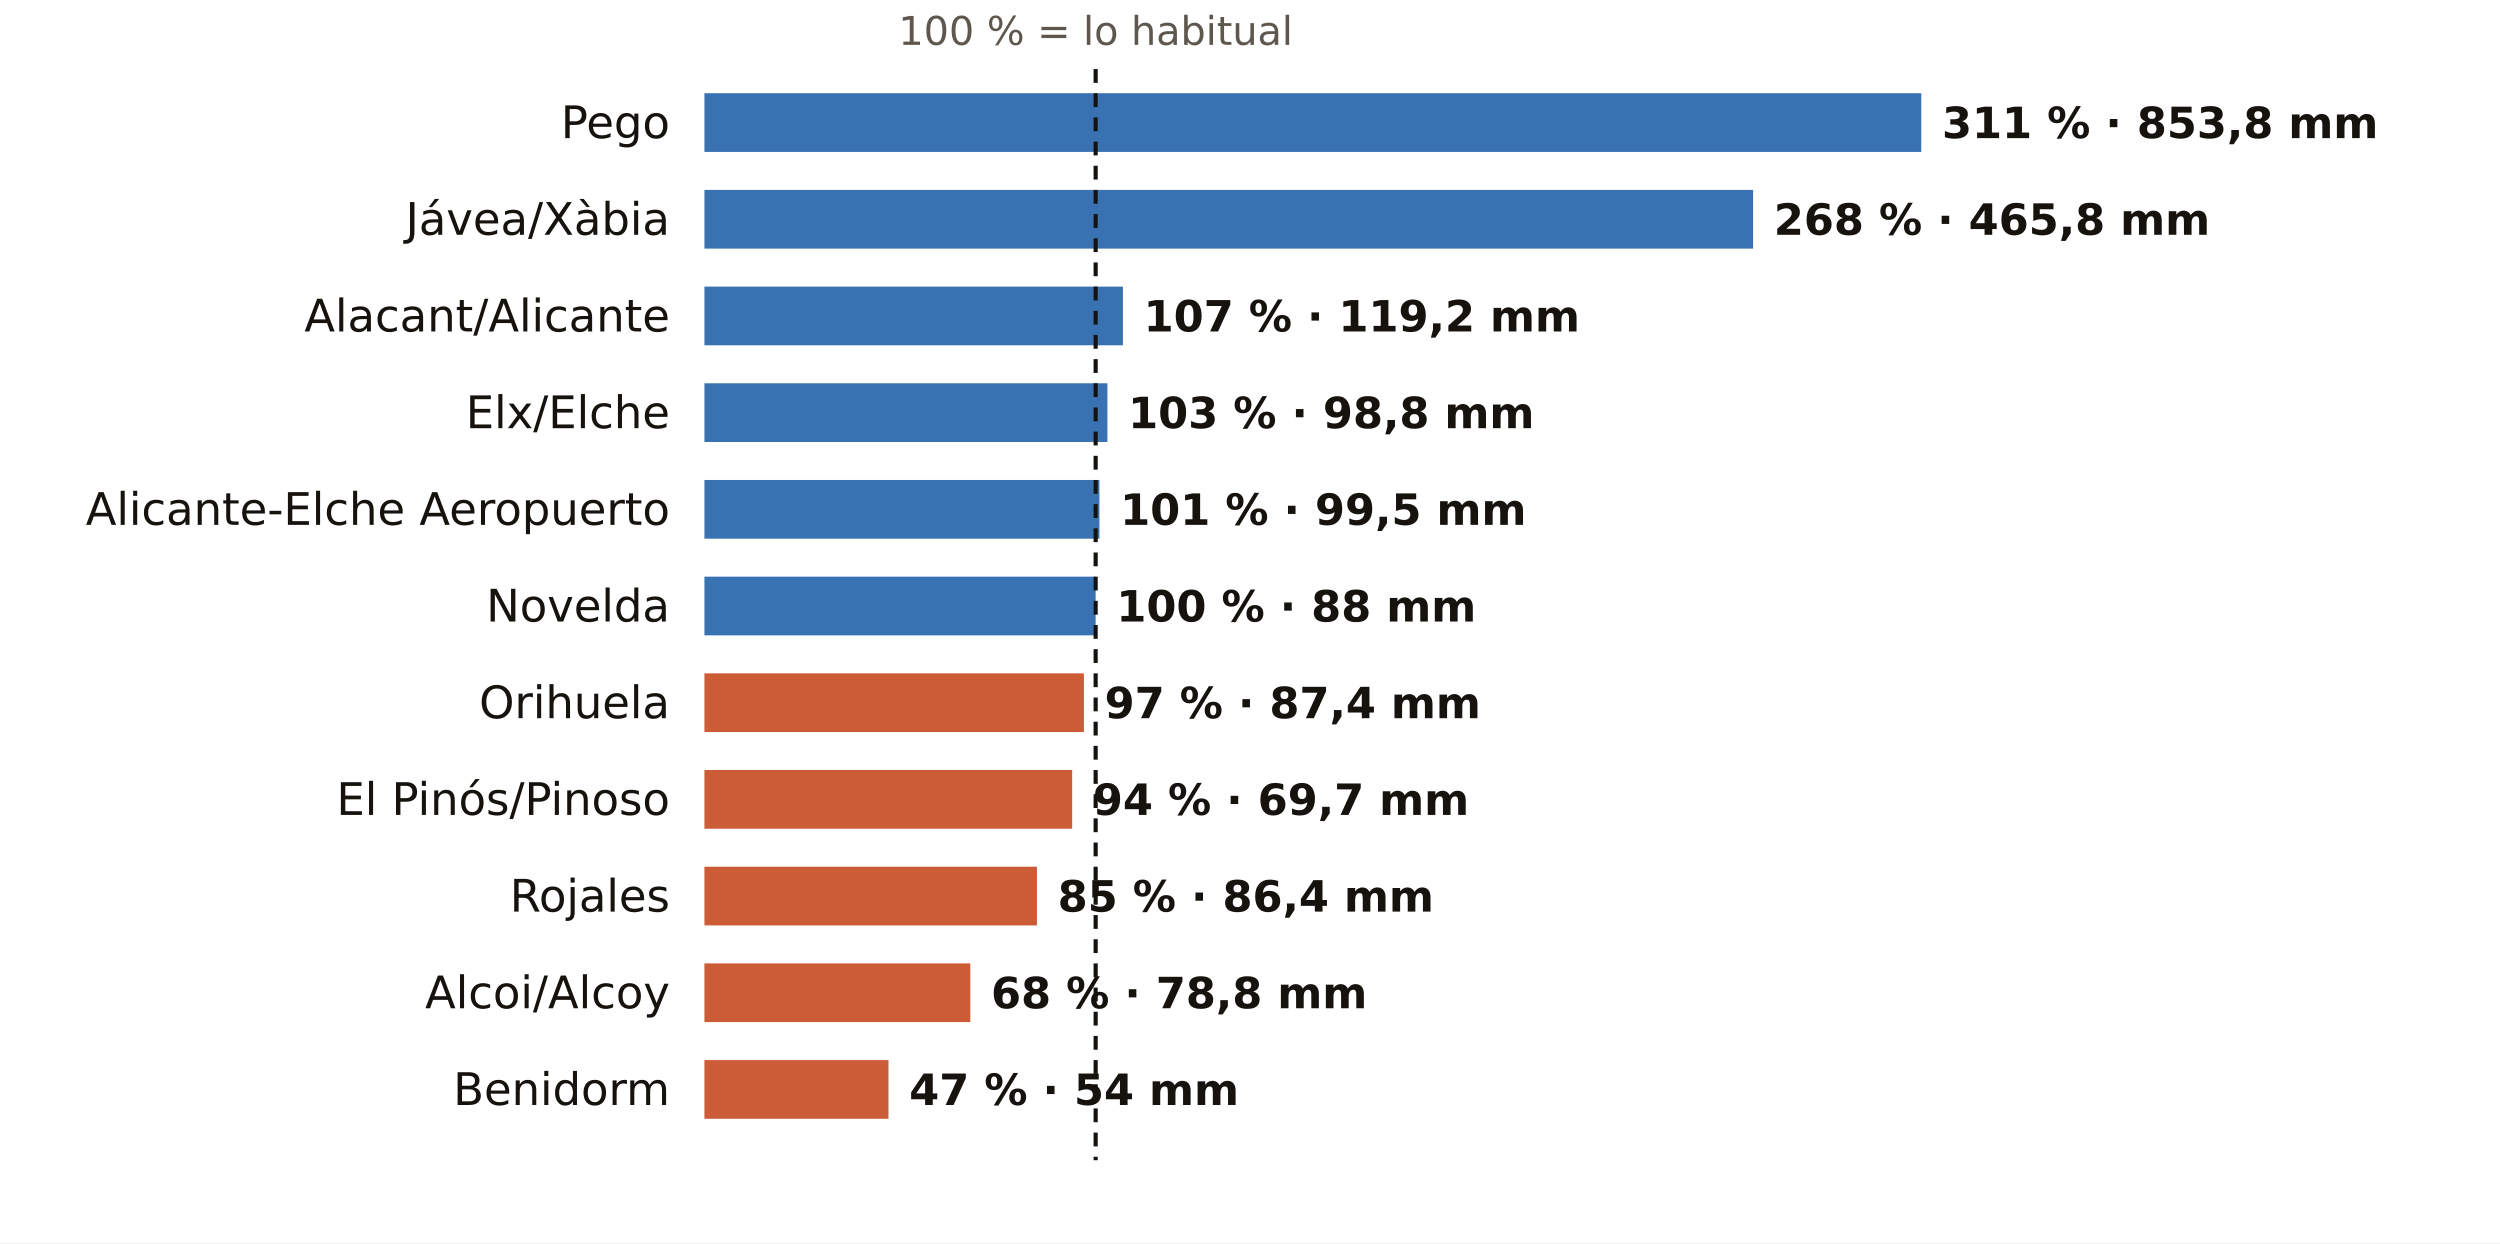
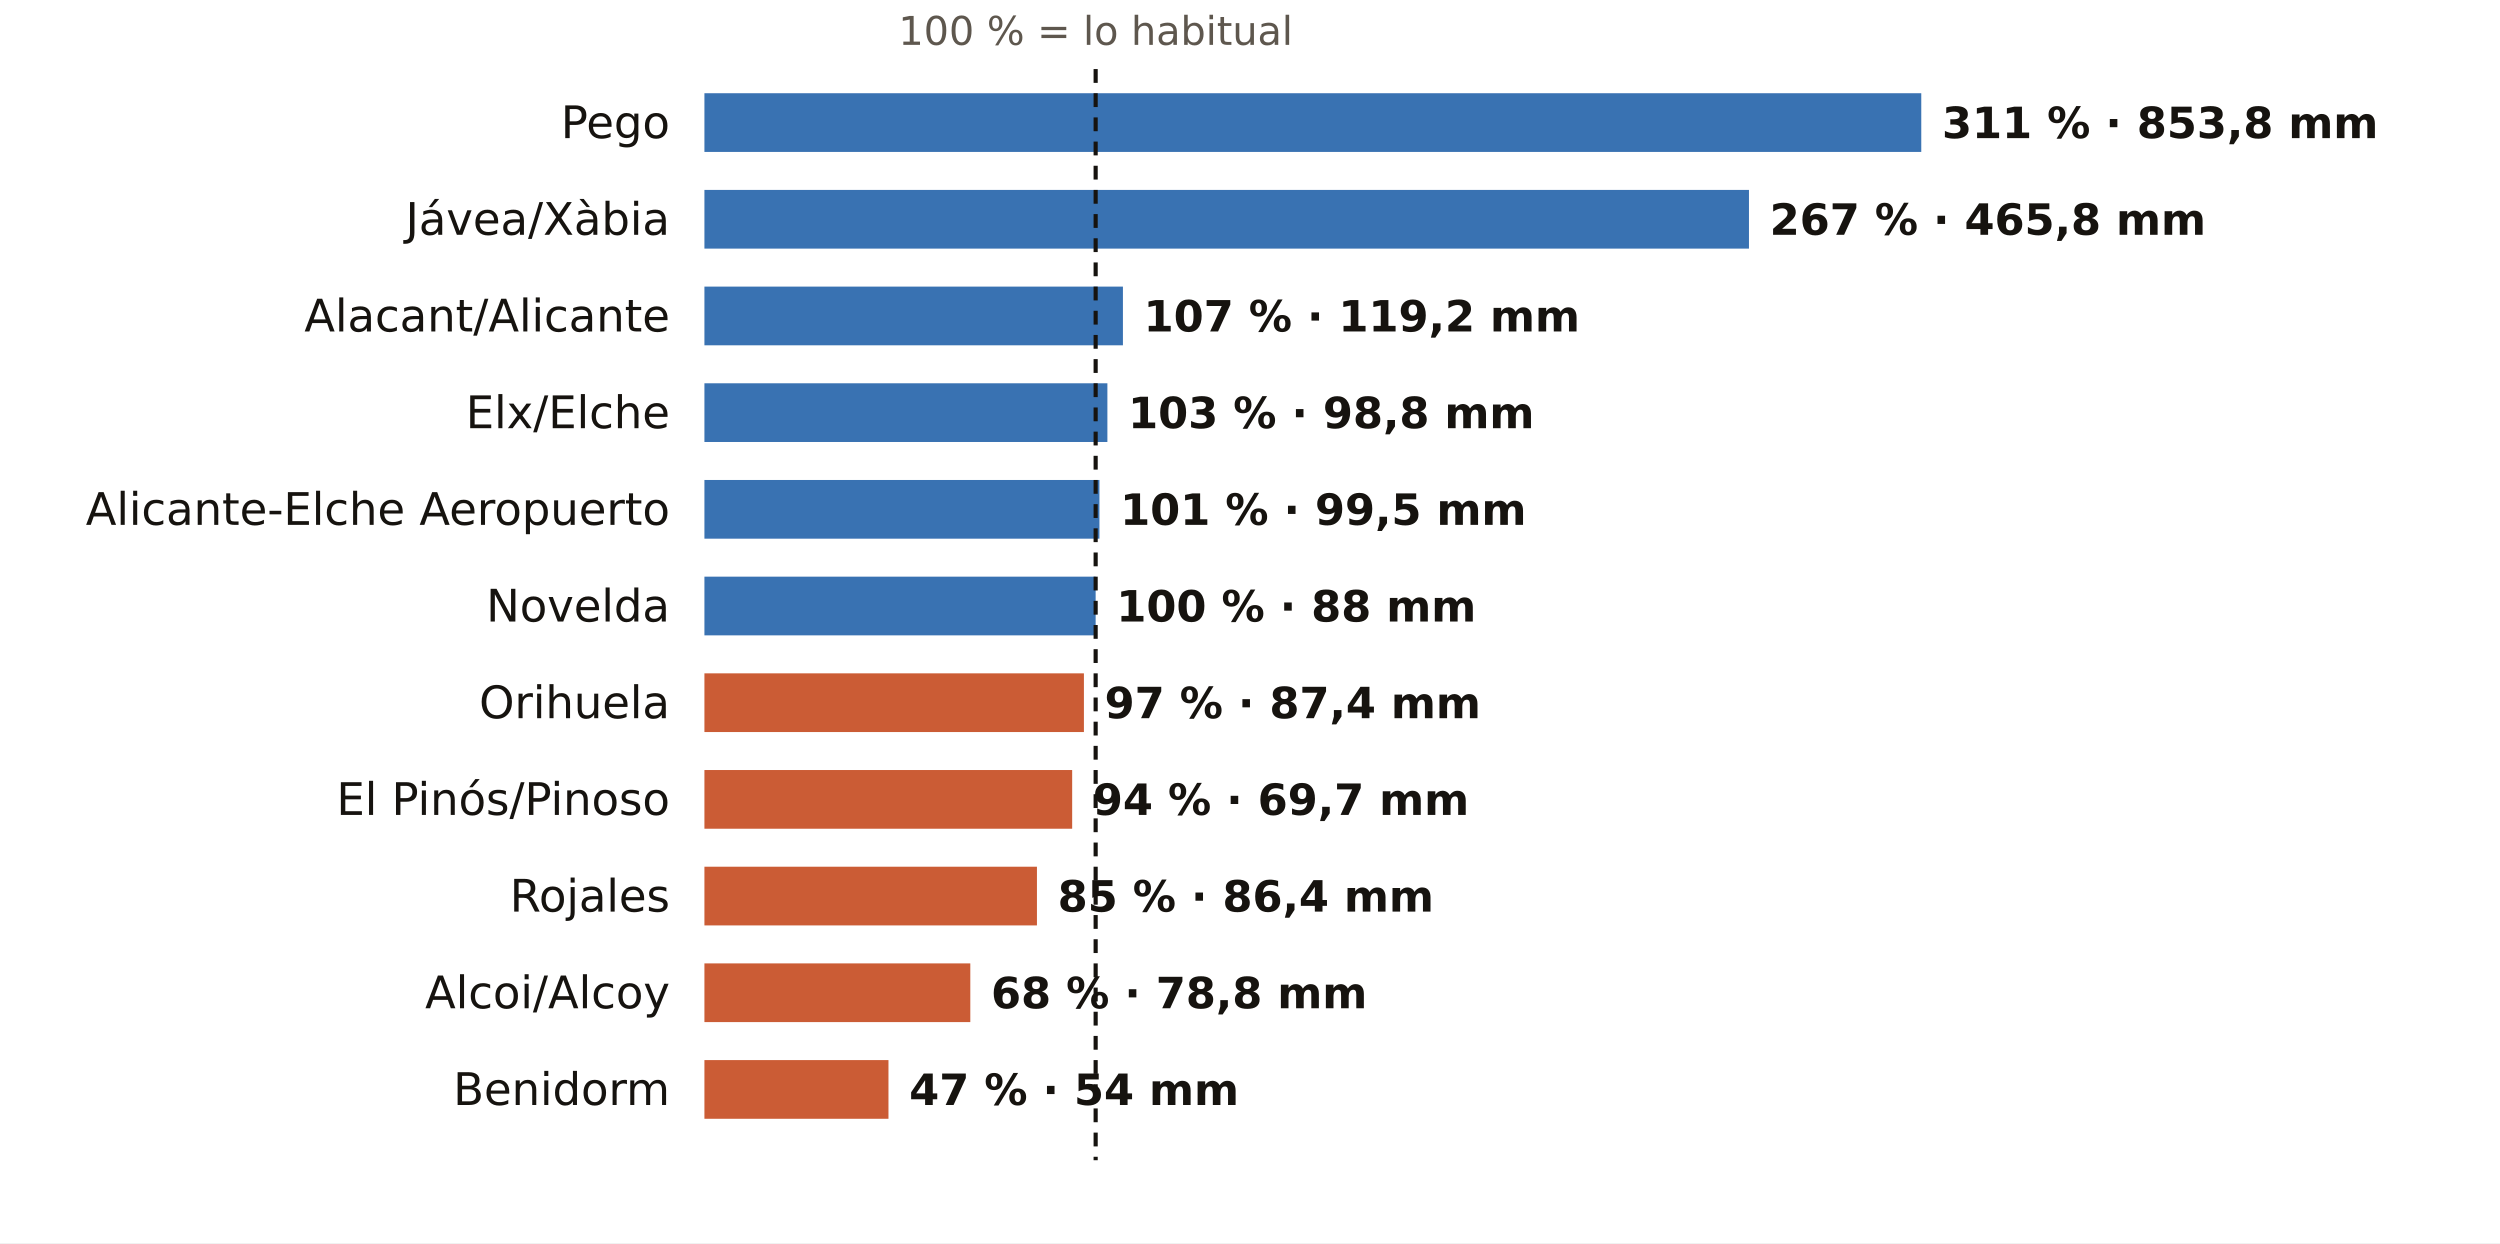
<svg xmlns="http://www.w3.org/2000/svg" viewBox="0 0 724 360" width="724" height="360" role="img" aria-label="El otoño en los pluviómetros de AEMET de Alicante: % de lo habitual">
  <rect width="724" height="360" fill="#FFFFFF" />
  <text x="317.3" y="13.0" font-size="11.5" fill="#5E574E" text-anchor="middle" font-weight="400" font-family="Public Sans, DejaVu Sans, Arial, sans-serif">100 % = lo habitual</text>
  <text x="194.0" y="40.0" font-size="13" fill="#16130F" text-anchor="end" font-weight="500" font-family="Public Sans, DejaVu Sans, Arial, sans-serif">Pego</text>
  <rect x="204" y="27" width="352.4" height="17" fill="#1F5FA8" opacity="0.88" />
  <text x="562.4" y="40.0" font-size="12.5" fill="#16130F" text-anchor="start" font-weight="600" font-family="Public Sans, DejaVu Sans, Arial, sans-serif">311 % · 853,8 mm</text>
  <text x="194.0" y="68.0" font-size="13" fill="#16130F" text-anchor="end" font-weight="500" font-family="Public Sans, DejaVu Sans, Arial, sans-serif">Jávea/Xàbia</text>
-   <rect x="204" y="55" width="303.7" height="17" fill="#1F5FA8" opacity="0.88" />
-   <text x="513.7" y="68.0" font-size="12.5" fill="#16130F" text-anchor="start" font-weight="600" font-family="Public Sans, DejaVu Sans, Arial, sans-serif">268 % · 465,8 mm</text>
+   <rect x="204" y="55" width="302.5" height="17" fill="#1F5FA8" opacity="0.88" />
+   <text x="512.5" y="68.0" font-size="12.5" fill="#16130F" text-anchor="start" font-weight="600" font-family="Public Sans, DejaVu Sans, Arial, sans-serif">267 % · 465,8 mm</text>
  <text x="194.0" y="96.0" font-size="13" fill="#16130F" text-anchor="end" font-weight="500" font-family="Public Sans, DejaVu Sans, Arial, sans-serif">Alacant/Alicante</text>
  <rect x="204" y="83" width="121.2" height="17" fill="#1F5FA8" opacity="0.88" />
  <text x="331.2" y="96.0" font-size="12.5" fill="#16130F" text-anchor="start" font-weight="600" font-family="Public Sans, DejaVu Sans, Arial, sans-serif">107 % · 119,2 mm</text>
  <text x="194.0" y="124.0" font-size="13" fill="#16130F" text-anchor="end" font-weight="500" font-family="Public Sans, DejaVu Sans, Arial, sans-serif">Elx/Elche</text>
  <rect x="204" y="111" width="116.7" height="17" fill="#1F5FA8" opacity="0.88" />
  <text x="326.7" y="124.0" font-size="12.5" fill="#16130F" text-anchor="start" font-weight="600" font-family="Public Sans, DejaVu Sans, Arial, sans-serif">103 % · 98,8 mm</text>
  <text x="194.0" y="152.0" font-size="13" fill="#16130F" text-anchor="end" font-weight="500" font-family="Public Sans, DejaVu Sans, Arial, sans-serif">Alicante-Elche Aeropuerto</text>
  <rect x="204" y="139" width="114.4" height="17" fill="#1F5FA8" opacity="0.88" />
  <text x="324.4" y="152.0" font-size="12.5" fill="#16130F" text-anchor="start" font-weight="600" font-family="Public Sans, DejaVu Sans, Arial, sans-serif">101 % · 99,5 mm</text>
  <text x="194.0" y="180.0" font-size="13" fill="#16130F" text-anchor="end" font-weight="500" font-family="Public Sans, DejaVu Sans, Arial, sans-serif">Novelda</text>
  <rect x="204" y="167" width="113.3" height="17" fill="#1F5FA8" opacity="0.88" />
  <text x="323.3" y="180.0" font-size="12.5" fill="#16130F" text-anchor="start" font-weight="600" font-family="Public Sans, DejaVu Sans, Arial, sans-serif">100 % · 88 mm</text>
  <text x="194.0" y="208.0" font-size="13" fill="#16130F" text-anchor="end" font-weight="500" font-family="Public Sans, DejaVu Sans, Arial, sans-serif">Orihuela</text>
  <rect x="204" y="195" width="109.9" height="17" fill="#C4461A" opacity="0.88" />
  <text x="319.9" y="208.0" font-size="12.5" fill="#16130F" text-anchor="start" font-weight="600" font-family="Public Sans, DejaVu Sans, Arial, sans-serif">97 % · 87,4 mm</text>
  <text x="194.0" y="236.0" font-size="13" fill="#16130F" text-anchor="end" font-weight="500" font-family="Public Sans, DejaVu Sans, Arial, sans-serif">El Pinós/Pinoso</text>
  <rect x="204" y="223" width="106.5" height="17" fill="#C4461A" opacity="0.88" />
  <text x="316.5" y="236.0" font-size="12.5" fill="#16130F" text-anchor="start" font-weight="600" font-family="Public Sans, DejaVu Sans, Arial, sans-serif">94 % · 69,7 mm</text>
  <text x="194.0" y="264.0" font-size="13" fill="#16130F" text-anchor="end" font-weight="500" font-family="Public Sans, DejaVu Sans, Arial, sans-serif">Rojales</text>
  <rect x="204" y="251" width="96.3" height="17" fill="#C4461A" opacity="0.88" />
  <text x="306.3" y="264.0" font-size="12.5" fill="#16130F" text-anchor="start" font-weight="600" font-family="Public Sans, DejaVu Sans, Arial, sans-serif">85 % · 86,4 mm</text>
  <text x="194.0" y="292.0" font-size="13" fill="#16130F" text-anchor="end" font-weight="500" font-family="Public Sans, DejaVu Sans, Arial, sans-serif">Alcoi/Alcoy</text>
  <rect x="204" y="279" width="77.0" height="17" fill="#C4461A" opacity="0.88" />
  <text x="287.0" y="292.0" font-size="12.5" fill="#16130F" text-anchor="start" font-weight="600" font-family="Public Sans, DejaVu Sans, Arial, sans-serif">68 % · 78,8 mm</text>
  <text x="194.0" y="320.0" font-size="13" fill="#16130F" text-anchor="end" font-weight="500" font-family="Public Sans, DejaVu Sans, Arial, sans-serif">Benidorm</text>
  <rect x="204" y="307" width="53.3" height="17" fill="#C4461A" opacity="0.88" />
  <text x="263.3" y="320.0" font-size="12.5" fill="#16130F" text-anchor="start" font-weight="600" font-family="Public Sans, DejaVu Sans, Arial, sans-serif">47 % · 54 mm</text>
  <line x1="317.3" x2="317.3" y1="20" y2="336" stroke="#16130F" stroke-width="1.2" stroke-dasharray="4 3" />
</svg>
